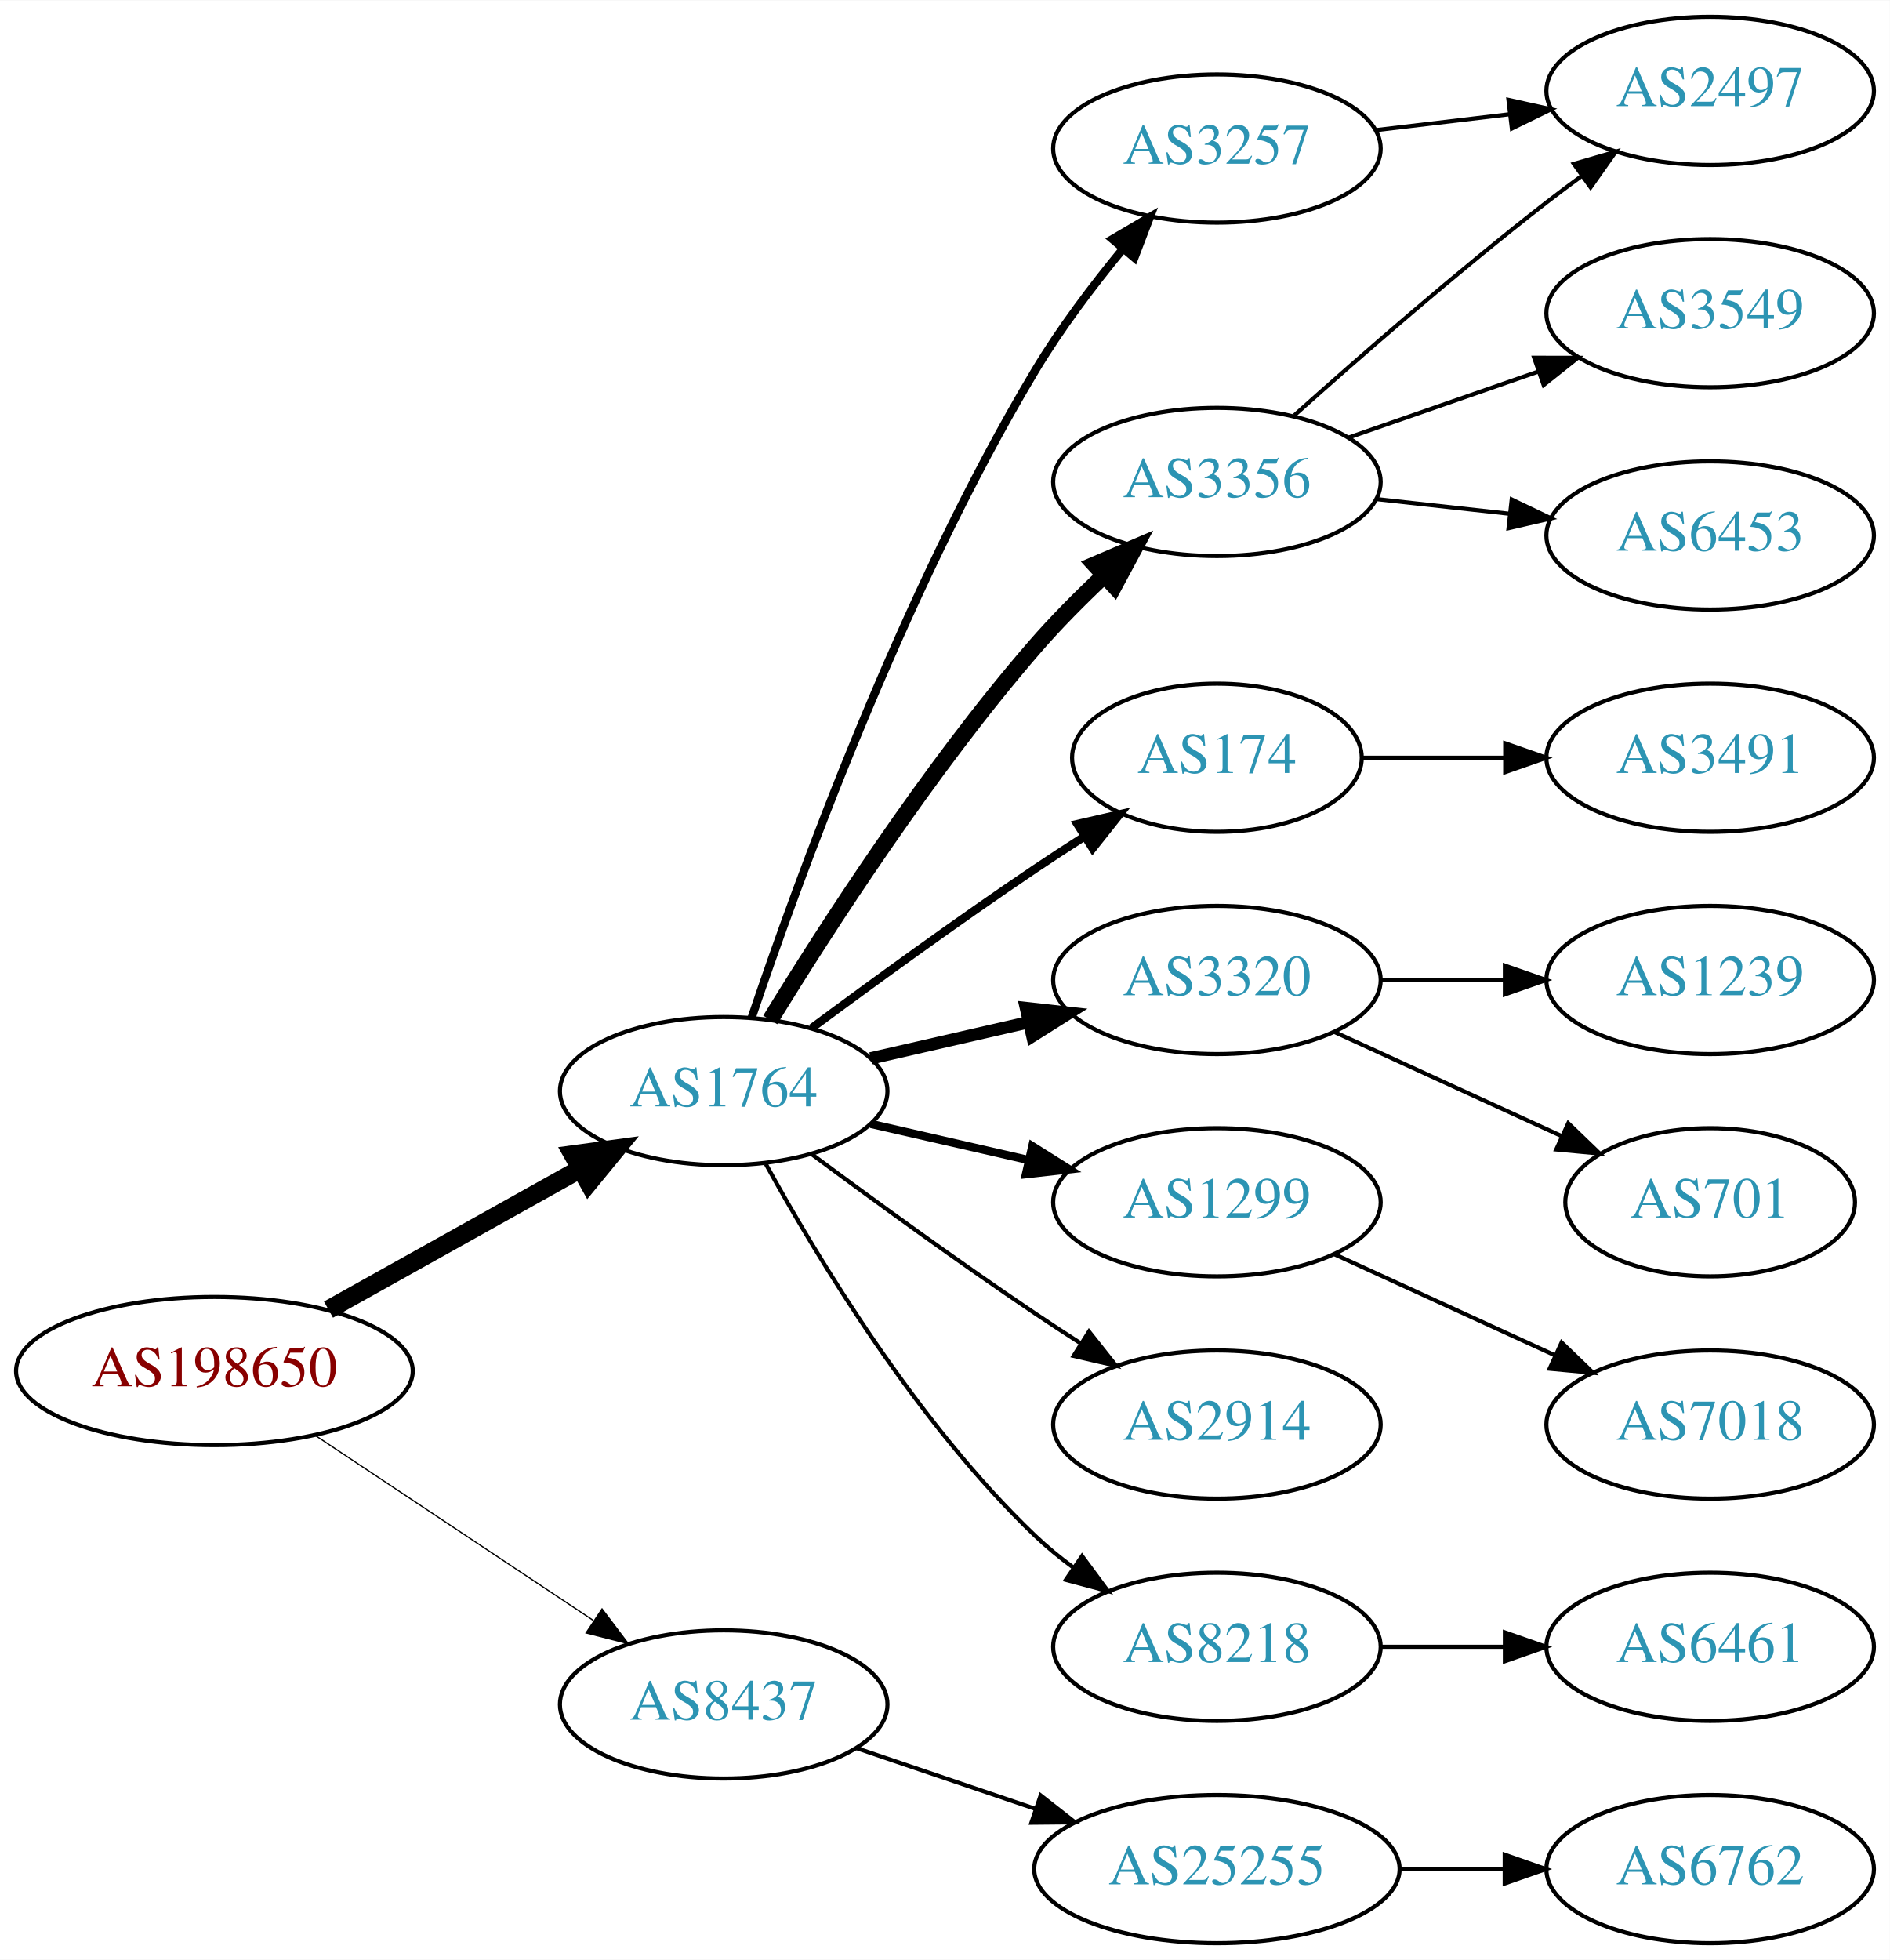
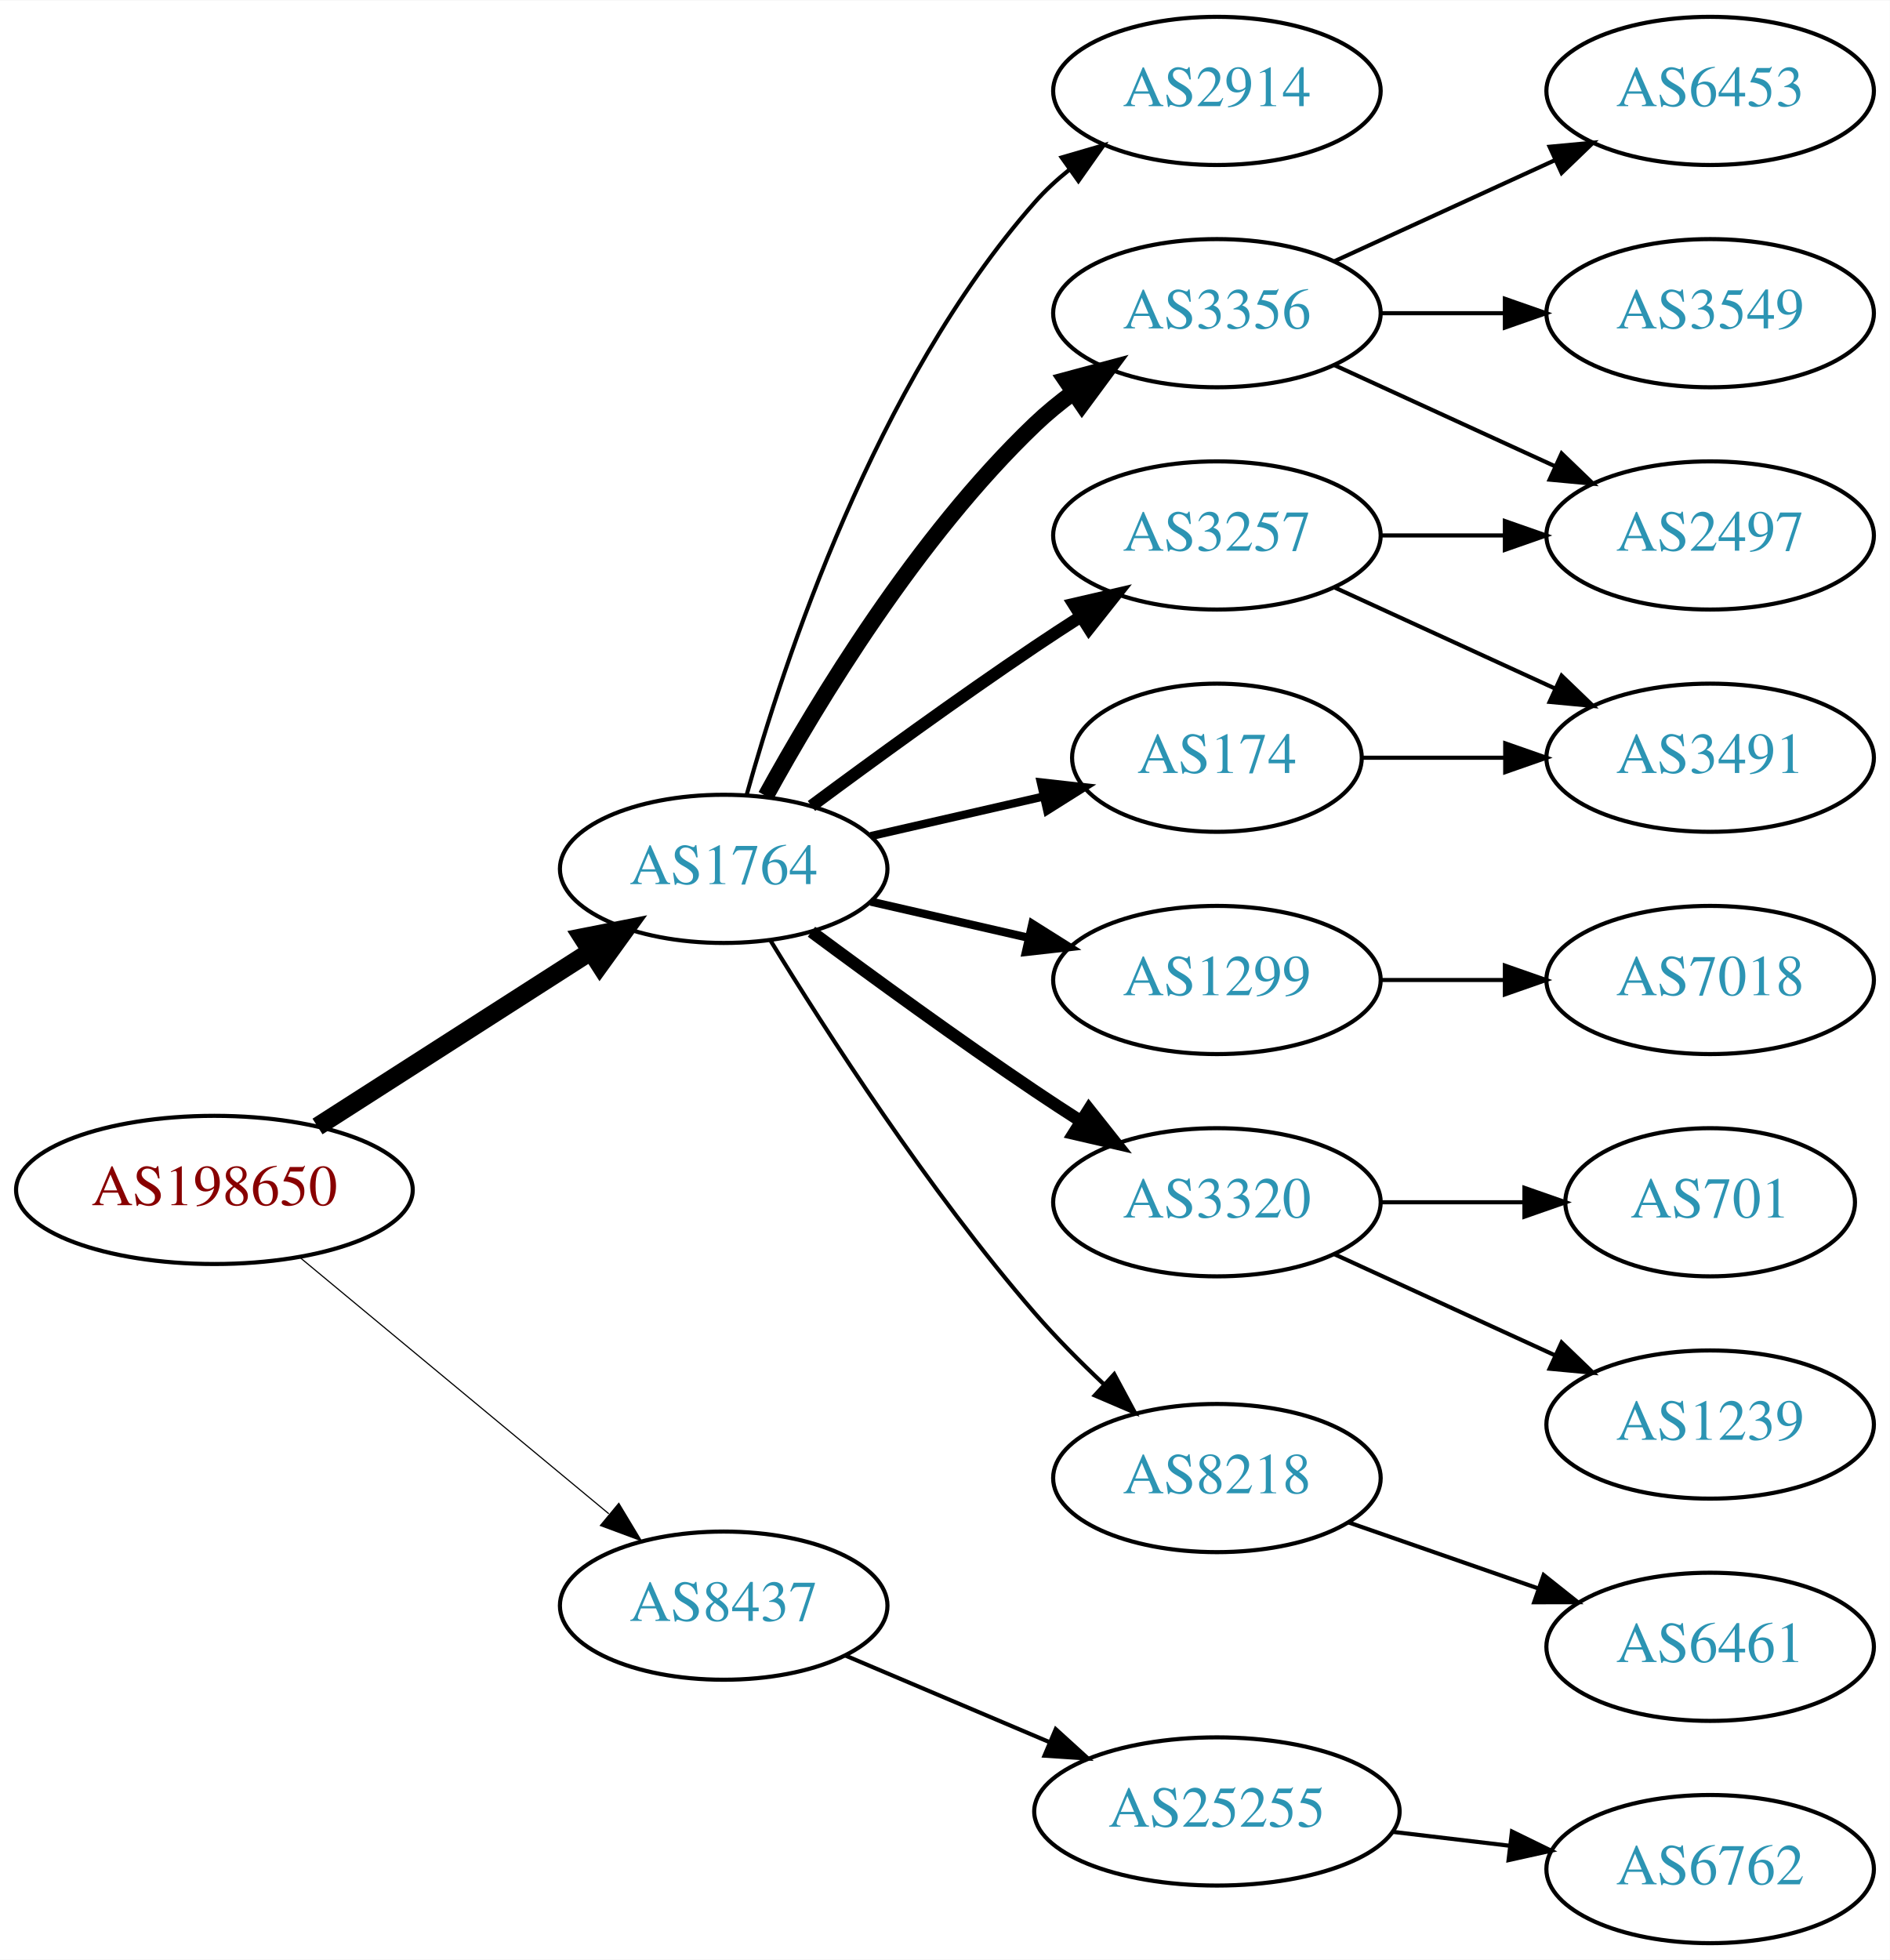
<svg xmlns="http://www.w3.org/2000/svg" xmlns:xlink="http://www.w3.org/1999/xlink" width="459pt" height="476pt" viewBox="0.00 0.00 459.17 476.00">
  <g id="graph0" class="graph" transform="scale(1 1) rotate(0) translate(4 472)">
    <polygon fill="white" stroke="none" points="-4,4 -4,-472 455.17,-472 455.17,4 -4,4" />
    <g id="node1" class="node">
      <g id="a_node1">
        <a xlink:href="/asn/198650" xlink:title="AS198650 ~ APPLIED CHEMICALS Handels-GmbH [AT]">
-           <ellipse fill="#ffffff" stroke="black" cx="48.096" cy="-139" rx="48.192" ry="18" />
-           <text text-anchor="middle" x="48.096" y="-135.3" font-family="Times,serif" font-size="14.00" fill="#880000">AS198650</text>
+           <ellipse fill="#ffffff" stroke="black" cx="48.096" cy="-183" rx="48.192" ry="18" />
+           <text text-anchor="middle" x="48.096" y="-179.3" font-family="Times,serif" font-size="14.00" fill="#880000">AS198650</text>
        </a>
      </g>
    </g>
    <g id="node2" class="node">
      <g id="a_node2">
        <a xlink:href="/asn/1764" xlink:title="AS1764 ~ NEXTLAYER-AS [AT]">
-           <ellipse fill="#ffffff" stroke="black" cx="171.838" cy="-207" rx="39.794" ry="18" />
-           <text text-anchor="middle" x="171.838" y="-203.3" font-family="Times,serif" font-size="14.00" fill="#2c94b3">AS1764</text>
+           <ellipse fill="#ffffff" stroke="black" cx="171.838" cy="-261" rx="39.794" ry="18" />
+           <text text-anchor="middle" x="171.838" y="-257.3" font-family="Times,serif" font-size="14.00" fill="#2c94b3">AS1764</text>
        </a>
      </g>
    </g>
    <g id="edge1" class="edge">
-       <path fill="none" stroke="black" stroke-width="4.5" d="M75.813,-153.923C93.819,-163.981 117.721,-177.331 137.048,-188.126" />
-       <polygon fill="black" stroke="black" stroke-width="4.5" points="135.194,-191.601 145.845,-193.04 139.034,-184.726 135.194,-191.601" />
+       <path fill="none" stroke="black" stroke-width="4.5" d="M73.148,-198.41C92.187,-210.609 118.924,-227.739 139.614,-240.995" />
+       <polygon fill="black" stroke="black" stroke-width="4.5" points="137.527,-244.334 148.071,-246.413 141.775,-237.703 137.527,-244.334" />
    </g>
    <g id="node3" class="node">
      <g id="a_node3">
        <a xlink:href="/asn/8437" xlink:title="AS8437 ~ Hutchison Drei Austria GmbH [AT]">
-           <ellipse fill="#ffffff" stroke="black" cx="171.838" cy="-58" rx="39.794" ry="18" />
-           <text text-anchor="middle" x="171.838" y="-54.3" font-family="Times,serif" font-size="14.00" fill="#2c94b3">AS8437</text>
+           <ellipse fill="#ffffff" stroke="black" cx="171.838" cy="-82" rx="39.794" ry="18" />
+           <text text-anchor="middle" x="171.838" y="-78.3" font-family="Times,serif" font-size="14.00" fill="#2c94b3">AS8437</text>
        </a>
      </g>
    </g>
    <g id="edge2" class="edge">
-       <path fill="none" stroke="black" stroke-width="0.3" d="M72.569,-123.382C91.795,-110.591 119.147,-92.392 140.115,-78.441" />
-       <polygon fill="black" stroke="black" stroke-width="0.3" points="142.281,-81.204 148.668,-72.751 138.403,-75.376 142.281,-81.204" />
+       <path fill="none" stroke="black" stroke-width="0.281" d="M68.927,-166.548C89.329,-149.621 121.246,-123.143 143.921,-104.331" />
+       <polygon fill="black" stroke="black" stroke-width="0.281" points="146.356,-106.858 151.818,-97.779 141.887,-101.471 146.356,-106.858" />
    </g>
    <g id="node4" class="node">
      <g id="a_node4">
-         <a xlink:href="/asn/3257" xlink:title="AS3257 ~ GTT [DE]">
-           <ellipse fill="#ffffff" stroke="black" cx="291.681" cy="-436" rx="39.794" ry="18" />
-           <text text-anchor="middle" x="291.681" y="-432.3" font-family="Times,serif" font-size="14.00" fill="#2c94b3">AS3257</text>
+         <a xlink:href="/asn/2914" xlink:title="AS2914 ~ NTT America, Inc. [US]">
+           <ellipse fill="#ffffff" stroke="black" cx="291.681" cy="-450" rx="39.794" ry="18" />
+           <text text-anchor="middle" x="291.681" y="-446.3" font-family="Times,serif" font-size="14.00" fill="#2c94b3">AS2914</text>
        </a>
      </g>
    </g>
    <g id="edge3" class="edge">
-       <path fill="none" stroke="black" stroke-width="2" d="M178.655,-224.9C189.624,-257.46 215.191,-327.996 247.484,-382 253.617,-392.255 261.511,-402.699 268.869,-411.634" />
-       <polygon fill="black" stroke="black" stroke-width="2" points="266.279,-413.993 275.41,-419.367 271.624,-409.472 266.279,-413.993" />
+       <path fill="none" stroke="black" d="M177.411,-278.946C186.317,-310.995 208.601,-378.842 247.484,-423 249.968,-425.821 252.818,-428.449 255.844,-430.871" />
+       <polygon fill="black" stroke="black" points="253.961,-433.828 264.133,-436.791 258.029,-428.131 253.961,-433.828" />
    </g>
    <g id="node5" class="node">
      <g id="a_node5">
        <a xlink:href="/asn/3356" xlink:title="AS3356 ~ Level 3 Parent, LLC [US]">
-           <ellipse fill="#ffffff" stroke="black" cx="291.681" cy="-355" rx="39.794" ry="18" />
-           <text text-anchor="middle" x="291.681" y="-351.3" font-family="Times,serif" font-size="14.00" fill="#2c94b3">AS3356</text>
+           <ellipse fill="#ffffff" stroke="black" cx="291.681" cy="-396" rx="39.794" ry="18" />
+           <text text-anchor="middle" x="291.681" y="-392.3" font-family="Times,serif" font-size="14.00" fill="#2c94b3">AS3356</text>
        </a>
      </g>
    </g>
    <g id="edge4" class="edge">
-       <path fill="none" stroke="black" stroke-width="4" d="M183.144,-224.301C196.645,-246.36 221.654,-285.207 247.484,-315 252.548,-320.84 258.389,-326.72 264.107,-332.108" />
-       <polygon fill="black" stroke="black" stroke-width="4" points="262.004,-334.927 271.743,-339.098 266.73,-329.764 262.004,-334.927" />
+       <path fill="none" stroke="black" stroke-width="4" d="M182.079,-278.713C194.625,-301.561 218.802,-341.611 247.484,-369 250.353,-371.739 253.542,-374.347 256.851,-376.785" />
+       <polygon fill="black" stroke="black" stroke-width="4" points="254.974,-379.742 265.21,-382.477 258.914,-373.956 254.974,-379.742" />
    </g>
    <g id="node6" class="node">
      <g id="a_node6">
        <a xlink:href="/asn/174" xlink:title="AS174 ~ Cogent Communications [US]">
          <ellipse fill="#ffffff" stroke="black" cx="291.681" cy="-288" rx="35.194" ry="18" />
          <text text-anchor="middle" x="291.681" y="-284.3" font-family="Times,serif" font-size="14.00" fill="#2c94b3">AS174</text>
        </a>
      </g>
    </g>
    <g id="edge5" class="edge">
-       <path fill="none" stroke="black" stroke-width="2" d="M193.168,-222.277C208.031,-233.304 228.775,-248.407 247.484,-261 251.302,-263.569 255.352,-266.21 259.382,-268.786" />
-       <polygon fill="black" stroke="black" stroke-width="2" points="257.751,-271.895 268.076,-274.271 261.486,-265.975 257.751,-271.895" />
+       <path fill="none" stroke="black" stroke-width="2" d="M207.557,-268.955C220.65,-271.955 235.672,-275.396 249.313,-278.522" />
+       <polygon fill="black" stroke="black" stroke-width="2" points="248.891,-282.016 259.42,-280.838 250.454,-275.193 248.891,-282.016" />
    </g>
    <g id="node7" class="node">
      <g id="a_node7">
-         <a xlink:href="/asn/3320" xlink:title="AS3320 ~ DTAG [DE]">
+         <a xlink:href="/asn/1299" xlink:title="AS1299 ~ Telia Carrier [EU]">
          <ellipse fill="#ffffff" stroke="black" cx="291.681" cy="-234" rx="39.794" ry="18" />
-           <text text-anchor="middle" x="291.681" y="-230.3" font-family="Times,serif" font-size="14.00" fill="#2c94b3">AS3320</text>
+           <text text-anchor="middle" x="291.681" y="-230.3" font-family="Times,serif" font-size="14.00" fill="#2c94b3">AS1299</text>
        </a>
      </g>
    </g>
    <g id="edge6" class="edge">
-       <path fill="none" stroke="black" stroke-width="3" d="M207.557,-214.955C219.557,-217.704 233.178,-220.825 245.871,-223.733" />
-       <polygon fill="black" stroke="black" stroke-width="3" points="245.273,-227.187 255.802,-226.009 246.836,-220.364 245.273,-227.187" />
+       <path fill="none" stroke="black" stroke-width="2" d="M207.557,-253.045C219.557,-250.296 233.178,-247.175 245.871,-244.267" />
+       <polygon fill="black" stroke="black" stroke-width="2" points="246.836,-247.636 255.802,-241.991 245.273,-240.813 246.836,-247.636" />
    </g>
    <g id="node8" class="node">
      <g id="a_node8">
-         <a xlink:href="/asn/1299" xlink:title="AS1299 ~ Telia Carrier [EU]">
-           <ellipse fill="#ffffff" stroke="black" cx="291.681" cy="-180" rx="39.794" ry="18" />
-           <text text-anchor="middle" x="291.681" y="-176.3" font-family="Times,serif" font-size="14.00" fill="#2c94b3">AS1299</text>
+         <a xlink:href="/asn/3257" xlink:title="AS3257 ~ GTT [DE]">
+           <ellipse fill="#ffffff" stroke="black" cx="291.681" cy="-342" rx="39.794" ry="18" />
+           <text text-anchor="middle" x="291.681" y="-338.3" font-family="Times,serif" font-size="14.00" fill="#2c94b3">AS3257</text>
        </a>
      </g>
    </g>
    <g id="edge7" class="edge">
-       <path fill="none" stroke="black" stroke-width="2" d="M207.557,-199.045C219.557,-196.296 233.178,-193.175 245.871,-190.267" />
-       <polygon fill="black" stroke="black" stroke-width="2" points="246.836,-193.636 255.802,-187.991 245.273,-186.813 246.836,-193.636" />
+       <path fill="none" stroke="black" stroke-width="3" d="M193.168,-276.277C208.031,-287.304 228.775,-302.407 247.484,-315 251.033,-317.389 254.784,-319.839 258.532,-322.242" />
+       <polygon fill="black" stroke="black" stroke-width="3" points="256.858,-325.325 267.181,-327.712 260.6,-319.409 256.858,-325.325" />
    </g>
    <g id="node9" class="node">
      <g id="a_node9">
-         <a xlink:href="/asn/2914" xlink:title="AS2914 ~ NTT America, Inc. [US]">
-           <ellipse fill="#ffffff" stroke="black" cx="291.681" cy="-126" rx="39.794" ry="18" />
-           <text text-anchor="middle" x="291.681" y="-122.3" font-family="Times,serif" font-size="14.00" fill="#2c94b3">AS2914</text>
+         <a xlink:href="/asn/3320" xlink:title="AS3320 ~ DTAG [DE]">
+           <ellipse fill="#ffffff" stroke="black" cx="291.681" cy="-180" rx="39.794" ry="18" />
+           <text text-anchor="middle" x="291.681" y="-176.3" font-family="Times,serif" font-size="14.00" fill="#2c94b3">AS3320</text>
        </a>
      </g>
    </g>
    <g id="edge8" class="edge">
-       <path fill="none" stroke="black" d="M193.168,-191.723C208.031,-180.696 228.775,-165.593 247.484,-153 251.033,-150.611 254.784,-148.161 258.532,-145.758" />
-       <polygon fill="black" stroke="black" points="260.6,-148.591 267.181,-140.288 256.858,-142.675 260.6,-148.591" />
+       <path fill="none" stroke="black" stroke-width="3" d="M193.168,-245.723C208.031,-234.696 228.775,-219.593 247.484,-207 251.033,-204.611 254.784,-202.161 258.532,-199.758" />
+       <polygon fill="black" stroke="black" stroke-width="3" points="260.6,-202.591 267.181,-194.288 256.858,-196.675 260.6,-202.591" />
    </g>
    <g id="node10" class="node">
      <g id="a_node10">
        <a xlink:href="/asn/8218" xlink:title="AS8218 ~ legacy Neotelecoms [FR]">
-           <ellipse fill="#ffffff" stroke="black" cx="291.681" cy="-72" rx="39.794" ry="18" />
-           <text text-anchor="middle" x="291.681" y="-68.3" font-family="Times,serif" font-size="14.00" fill="#2c94b3">AS8218</text>
+           <ellipse fill="#ffffff" stroke="black" cx="291.681" cy="-113" rx="39.794" ry="18" />
+           <text text-anchor="middle" x="291.681" y="-109.3" font-family="Times,serif" font-size="14.00" fill="#2c94b3">AS8218</text>
        </a>
      </g>
    </g>
    <g id="edge9" class="edge">
-       <path fill="none" stroke="black" d="M182.079,-189.287C194.625,-166.439 218.802,-126.389 247.484,-99 250.353,-96.261 253.542,-93.653 256.851,-91.215" />
-       <polygon fill="black" stroke="black" points="258.914,-94.044 265.21,-85.523 254.974,-88.258 258.914,-94.044" />
+       <path fill="none" stroke="black" d="M183.144,-243.699C196.645,-221.64 221.654,-182.793 247.484,-153 252.548,-147.16 258.389,-141.28 264.107,-135.892" />
+       <polygon fill="black" stroke="black" points="266.73,-138.236 271.743,-128.902 262.004,-133.073 266.73,-138.236" />
    </g>
    <g id="node19" class="node">
      <g id="a_node19">
        <a xlink:href="/asn/25255" xlink:title="AS25255 ~ ==&gt; TELE2 AUSTRIA &lt;== [AT]">
-           <ellipse fill="#ffffff" stroke="black" cx="291.681" cy="-18" rx="44.393" ry="18" />
-           <text text-anchor="middle" x="291.681" y="-14.3" font-family="Times,serif" font-size="14.00" fill="#2c94b3">AS25255</text>
-         </a>
-       </g>
-     </g>
-     <g id="edge19" class="edge">
-       <path fill="none" stroke="black" d="M204.108,-47.386C217.405,-42.873 233.13,-37.535 247.507,-32.655" />
-       <polygon fill="black" stroke="black" points="248.853,-35.894 257.197,-29.365 246.603,-29.265 248.853,-35.894" />
+           <ellipse fill="#ffffff" stroke="black" cx="291.681" cy="-32" rx="44.393" ry="18" />
+           <text text-anchor="middle" x="291.681" y="-28.3" font-family="Times,serif" font-size="14.00" fill="#2c94b3">AS25255</text>
+         </a>
+       </g>
+     </g>
+     <g id="edge20" class="edge">
+       <path fill="none" stroke="black" d="M201.364,-69.896C216.283,-63.566 234.782,-55.718 251.068,-48.808" />
+       <polygon fill="black" stroke="black" points="252.518,-51.994 260.357,-44.866 249.784,-45.55 252.518,-51.994" />
    </g>
    <g id="node11" class="node">
      <g id="a_node11">
        <a xlink:href="/asn/2497" xlink:title="AS2497 ~ Internet Initiative Japan Inc. [JP]">
-           <ellipse fill="#ffffff" stroke="black" cx="411.523" cy="-450" rx="39.794" ry="18" />
-           <text text-anchor="middle" x="411.523" y="-446.3" font-family="Times,serif" font-size="14.00" fill="#2c94b3">AS2497</text>
+           <ellipse fill="#ffffff" stroke="black" cx="411.523" cy="-342" rx="39.794" ry="18" />
+           <text text-anchor="middle" x="411.523" y="-338.3" font-family="Times,serif" font-size="14.00" fill="#2c94b3">AS2497</text>
        </a>
      </g>
    </g>
    <g id="edge10" class="edge">
-       <path fill="none" stroke="black" d="M330.291,-440.468C340.602,-441.693 351.919,-443.038 362.719,-444.321" />
-       <polygon fill="black" stroke="black" points="362.523,-447.822 372.866,-445.526 363.349,-440.871 362.523,-447.822" />
-     </g>
-     <g id="edge11" class="edge">
-       <path fill="none" stroke="black" d="M310.495,-371.191C326.271,-385.311 350.11,-406.119 371.877,-423 374.611,-425.121 377.497,-427.278 380.409,-429.401" />
-       <polygon fill="black" stroke="black" points="378.41,-432.274 388.582,-435.236 382.477,-426.577 378.41,-432.274" />
+       <path fill="none" stroke="black" d="M320.309,-383.339C336.266,-376.027 356.537,-366.739 373.82,-358.819" />
+       <polygon fill="black" stroke="black" points="375.434,-361.929 383.067,-354.581 372.518,-355.565 375.434,-361.929" />
    </g>
    <g id="node12" class="node">
      <g id="a_node12">
+         <a xlink:href="/asn/6453" xlink:title="AS6453 ~ TATA COMMUNICATIONS (AMERICA) INC [US]">
+           <ellipse fill="#ffffff" stroke="black" cx="411.523" cy="-450" rx="39.794" ry="18" />
+           <text text-anchor="middle" x="411.523" y="-446.3" font-family="Times,serif" font-size="14.00" fill="#2c94b3">AS6453</text>
+         </a>
+       </g>
+     </g>
+     <g id="edge11" class="edge">
+       <path fill="none" stroke="black" d="M320.309,-408.661C336.266,-415.973 356.537,-425.261 373.82,-433.181" />
+       <polygon fill="black" stroke="black" points="372.518,-436.435 383.067,-437.419 375.434,-430.071 372.518,-436.435" />
+     </g>
+     <g id="node13" class="node">
+       <g id="a_node13">
        <a xlink:href="/asn/3549" xlink:title="AS3549 ~ Level 3 Parent, LLC [US]">
          <ellipse fill="#ffffff" stroke="black" cx="411.523" cy="-396" rx="39.794" ry="18" />
          <text text-anchor="middle" x="411.523" y="-392.3" font-family="Times,serif" font-size="14.00" fill="#2c94b3">AS3549</text>
        </a>
      </g>
    </g>
    <g id="edge12" class="edge">
-       <path fill="none" stroke="black" d="M323.642,-365.772C337.739,-370.677 354.615,-376.548 369.729,-381.807" />
-       <polygon fill="black" stroke="black" points="368.764,-385.177 379.359,-385.157 371.064,-378.566 368.764,-385.177" />
-     </g>
-     <g id="node13" class="node">
-       <g id="a_node13">
-         <a xlink:href="/asn/6453" xlink:title="AS6453 ~ TATA COMMUNICATIONS (AMERICA) INC [US]">
-           <ellipse fill="#ffffff" stroke="black" cx="411.523" cy="-342" rx="39.794" ry="18" />
-           <text text-anchor="middle" x="411.523" y="-338.3" font-family="Times,serif" font-size="14.00" fill="#2c94b3">AS6453</text>
-         </a>
-       </g>
-     </g>
-     <g id="edge13" class="edge">
-       <path fill="none" stroke="black" d="M330.291,-350.851C340.602,-349.713 351.919,-348.465 362.719,-347.274" />
-       <polygon fill="black" stroke="black" points="363.31,-350.73 372.866,-346.154 362.543,-343.772 363.31,-350.73" />
-     </g>
-     <g id="node14" class="node">
-       <g id="a_node14">
+       <path fill="none" stroke="black" d="M331.593,-396C341.146,-396 351.496,-396 361.459,-396" />
+       <polygon fill="black" stroke="black" points="361.651,-399.5 371.651,-396 361.651,-392.5 361.651,-399.5" />
+     </g>
+     <g id="node15" class="node">
+       <g id="a_node15">
        <a xlink:href="/asn/3491" xlink:title="AS3491 ~ PCCW Global, Inc. [US]">
          <ellipse fill="#ffffff" stroke="black" cx="411.523" cy="-288" rx="39.794" ry="18" />
          <text text-anchor="middle" x="411.523" y="-284.3" font-family="Times,serif" font-size="14.00" fill="#2c94b3">AS3491</text>
        </a>
      </g>
    </g>
-     <g id="edge14" class="edge">
+     <g id="edge19" class="edge">
      <path fill="none" stroke="black" d="M327.082,-288C337.906,-288 350.074,-288 361.701,-288" />
      <polygon fill="black" stroke="black" points="361.732,-291.5 371.732,-288 361.732,-284.5 361.732,-291.5" />
    </g>
-     <g id="node15" class="node">
-       <g id="a_node15">
-         <a xlink:href="/asn/1239" xlink:title="AS1239 ~ Sprint [US]">
+     <g id="node14" class="node">
+       <g id="a_node14">
+         <a xlink:href="/asn/7018" xlink:title="AS7018 ~ AT&amp;T Services, Inc. [US]">
          <ellipse fill="#ffffff" stroke="black" cx="411.523" cy="-234" rx="39.794" ry="18" />
-           <text text-anchor="middle" x="411.523" y="-230.3" font-family="Times,serif" font-size="14.00" fill="#2c94b3">AS1239</text>
-         </a>
-       </g>
-     </g>
-     <g id="edge15" class="edge">
+           <text text-anchor="middle" x="411.523" y="-230.3" font-family="Times,serif" font-size="14.00" fill="#2c94b3">AS7018</text>
+         </a>
+       </g>
+     </g>
+     <g id="edge13" class="edge">
      <path fill="none" stroke="black" d="M331.593,-234C341.146,-234 351.496,-234 361.459,-234" />
      <polygon fill="black" stroke="black" points="361.651,-237.5 371.651,-234 361.651,-230.5 361.651,-237.5" />
+     </g>
+     <g id="edge14" class="edge">
+       <path fill="none" stroke="black" d="M331.593,-342C341.146,-342 351.496,-342 361.459,-342" />
+       <polygon fill="black" stroke="black" points="361.651,-345.5 371.651,-342 361.651,-338.5 361.651,-345.5" />
+     </g>
+     <g id="edge15" class="edge">
+       <path fill="none" stroke="black" d="M320.309,-329.339C336.266,-322.027 356.537,-312.739 373.82,-304.819" />
+       <polygon fill="black" stroke="black" points="375.434,-307.929 383.067,-300.581 372.518,-301.565 375.434,-307.929" />
    </g>
    <g id="node16" class="node">
      <g id="a_node16">
        <a xlink:href="/asn/701" xlink:title="AS701 ~ UUNET [US]">
          <ellipse fill="#ffffff" stroke="black" cx="411.523" cy="-180" rx="35.194" ry="18" />
          <text text-anchor="middle" x="411.523" y="-176.3" font-family="Times,serif" font-size="14.00" fill="#2c94b3">AS701</text>
        </a>
      </g>
    </g>
    <g id="edge16" class="edge">
-       <path fill="none" stroke="black" d="M320.309,-221.339C336.726,-213.817 357.707,-204.202 375.304,-196.139" />
-       <polygon fill="black" stroke="black" points="377.048,-199.189 384.681,-191.842 374.132,-192.826 377.048,-199.189" />
+       <path fill="none" stroke="black" d="M331.593,-180C342.68,-180 354.839,-180 366.222,-180" />
+       <polygon fill="black" stroke="black" points="366.404,-183.5 376.404,-180 366.403,-176.5 366.404,-183.5" />
+     </g>
+     <g id="node17" class="node">
+       <g id="a_node17">
+         <a xlink:href="/asn/1239" xlink:title="AS1239 ~ Sprint [US]">
+           <ellipse fill="#ffffff" stroke="black" cx="411.523" cy="-126" rx="39.794" ry="18" />
+           <text text-anchor="middle" x="411.523" y="-122.3" font-family="Times,serif" font-size="14.00" fill="#2c94b3">AS1239</text>
+         </a>
+       </g>
+     </g>
+     <g id="edge17" class="edge">
+       <path fill="none" stroke="black" d="M320.309,-167.339C336.266,-160.027 356.537,-150.739 373.82,-142.819" />
+       <polygon fill="black" stroke="black" points="375.434,-145.929 383.067,-138.581 372.518,-139.565 375.434,-145.929" />
    </g>
    <g id="node18" class="node">
      <g id="a_node18">
-         <a xlink:href="/asn/7018" xlink:title="AS7018 ~ AT&amp;T Services, Inc. [US]">
-           <ellipse fill="#ffffff" stroke="black" cx="411.523" cy="-126" rx="39.794" ry="18" />
-           <text text-anchor="middle" x="411.523" y="-122.3" font-family="Times,serif" font-size="14.00" fill="#2c94b3">AS7018</text>
-         </a>
-       </g>
-     </g>
-     <g id="edge18" class="edge">
-       <path fill="none" stroke="black" d="M320.309,-167.339C336.266,-160.027 356.537,-150.739 373.82,-142.819" />
-       <polygon fill="black" stroke="black" points="375.434,-145.929 383.067,-138.581 372.518,-139.565 375.434,-145.929" />
-     </g>
-     <g id="node17" class="node">
-       <g id="a_node17">
        <a xlink:href="/asn/6461" xlink:title="AS6461 ~ Zayo Bandwidth [US]">
          <ellipse fill="#ffffff" stroke="black" cx="411.523" cy="-72" rx="39.794" ry="18" />
          <text text-anchor="middle" x="411.523" y="-68.3" font-family="Times,serif" font-size="14.00" fill="#2c94b3">AS6461</text>
        </a>
      </g>
    </g>
-     <g id="edge17" class="edge">
-       <path fill="none" stroke="black" d="M331.593,-72C341.146,-72 351.496,-72 361.459,-72" />
-       <polygon fill="black" stroke="black" points="361.651,-75.5 371.651,-72 361.651,-68.5 361.651,-75.5" />
+     <g id="edge18" class="edge">
+       <path fill="none" stroke="black" d="M323.642,-102.228C337.739,-97.323 354.615,-91.451 369.729,-86.193" />
+       <polygon fill="black" stroke="black" points="371.064,-89.434 379.359,-82.843 368.764,-82.823 371.064,-89.434" />
    </g>
    <g id="node20" class="node">
      <g id="a_node20">
        <a xlink:href="/asn/6762" xlink:title="AS6762 ~ TELECOM ITALIA SPARKLE S.p.A. [IT]">
          <ellipse fill="#ffffff" stroke="black" cx="411.523" cy="-18" rx="39.794" ry="18" />
          <text text-anchor="middle" x="411.523" y="-14.3" font-family="Times,serif" font-size="14.00" fill="#2c94b3">AS6762</text>
        </a>
      </g>
    </g>
-     <g id="edge20" class="edge">
-       <path fill="none" stroke="black" d="M335.892,-18C344.204,-18 352.967,-18 361.449,-18" />
-       <polygon fill="black" stroke="black" points="361.608,-21.5 371.608,-18 361.608,-14.5 361.608,-21.5" />
+     <g id="edge21" class="edge">
+       <path fill="none" stroke="black" d="M334.227,-27.064C343.473,-25.966 353.346,-24.793 362.818,-23.668" />
+       <polygon fill="black" stroke="black" points="363.372,-27.126 372.889,-22.471 362.546,-20.175 363.372,-27.126" />
    </g>
  </g>
</svg>
